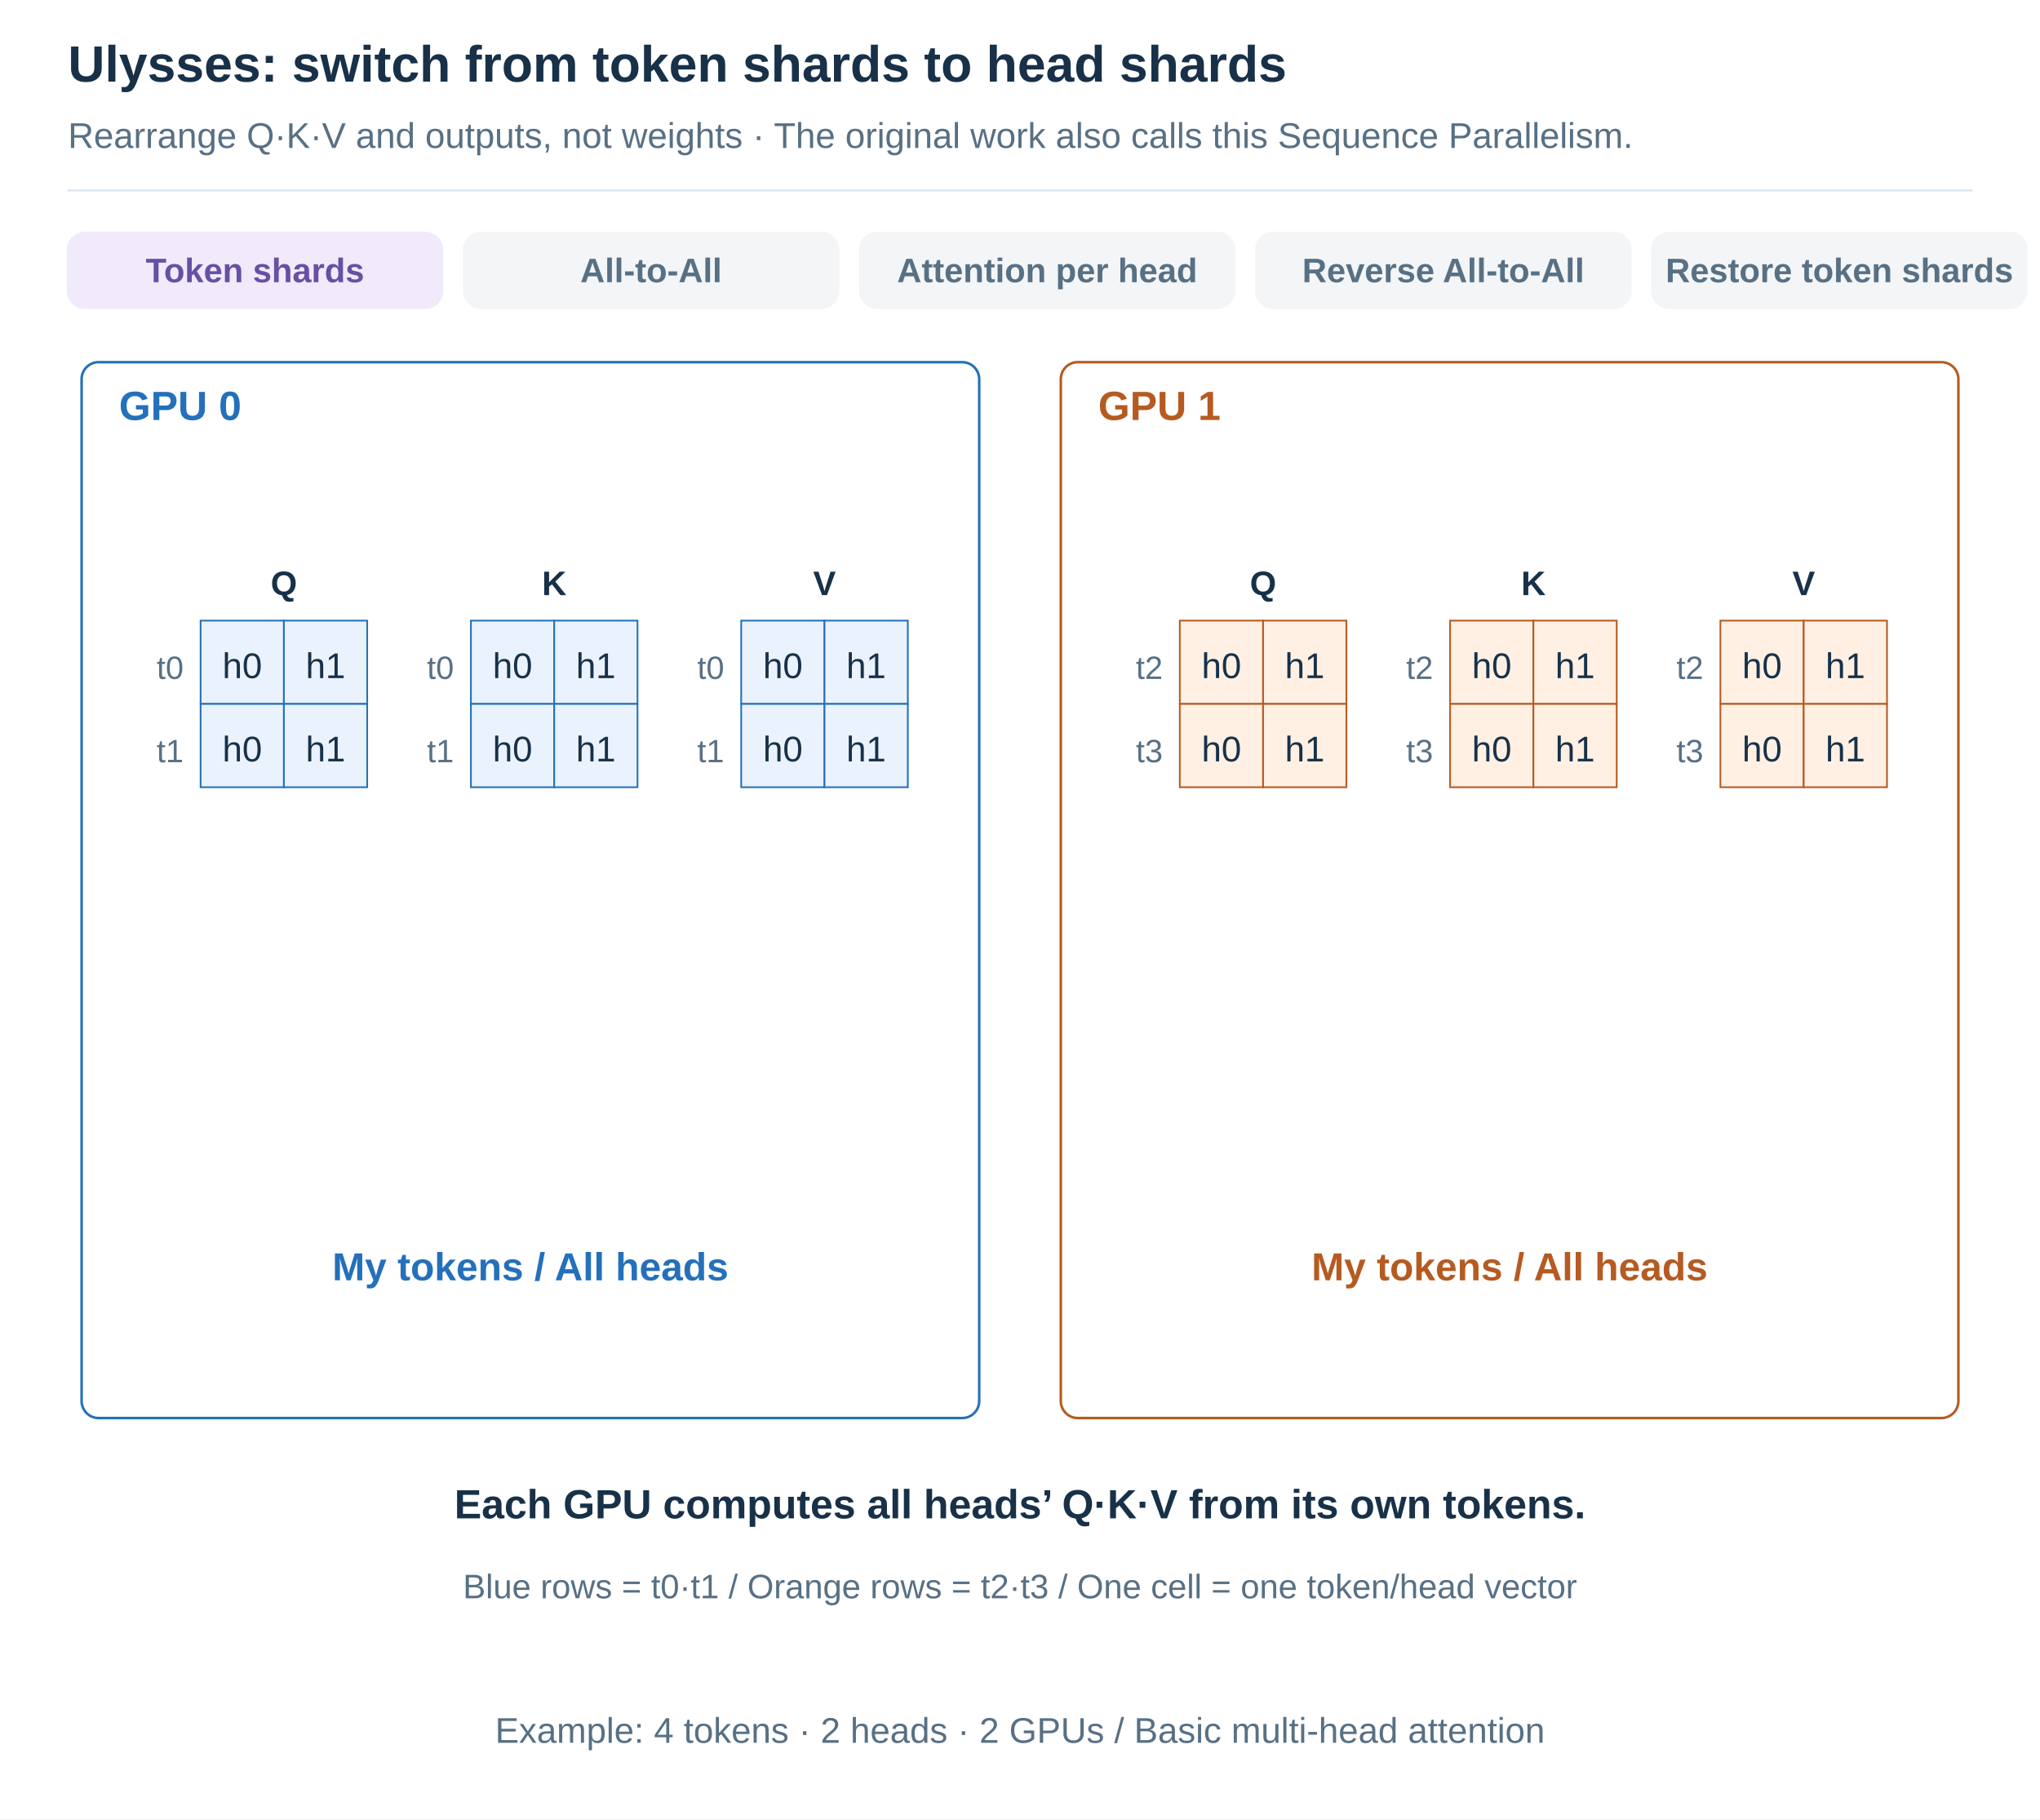
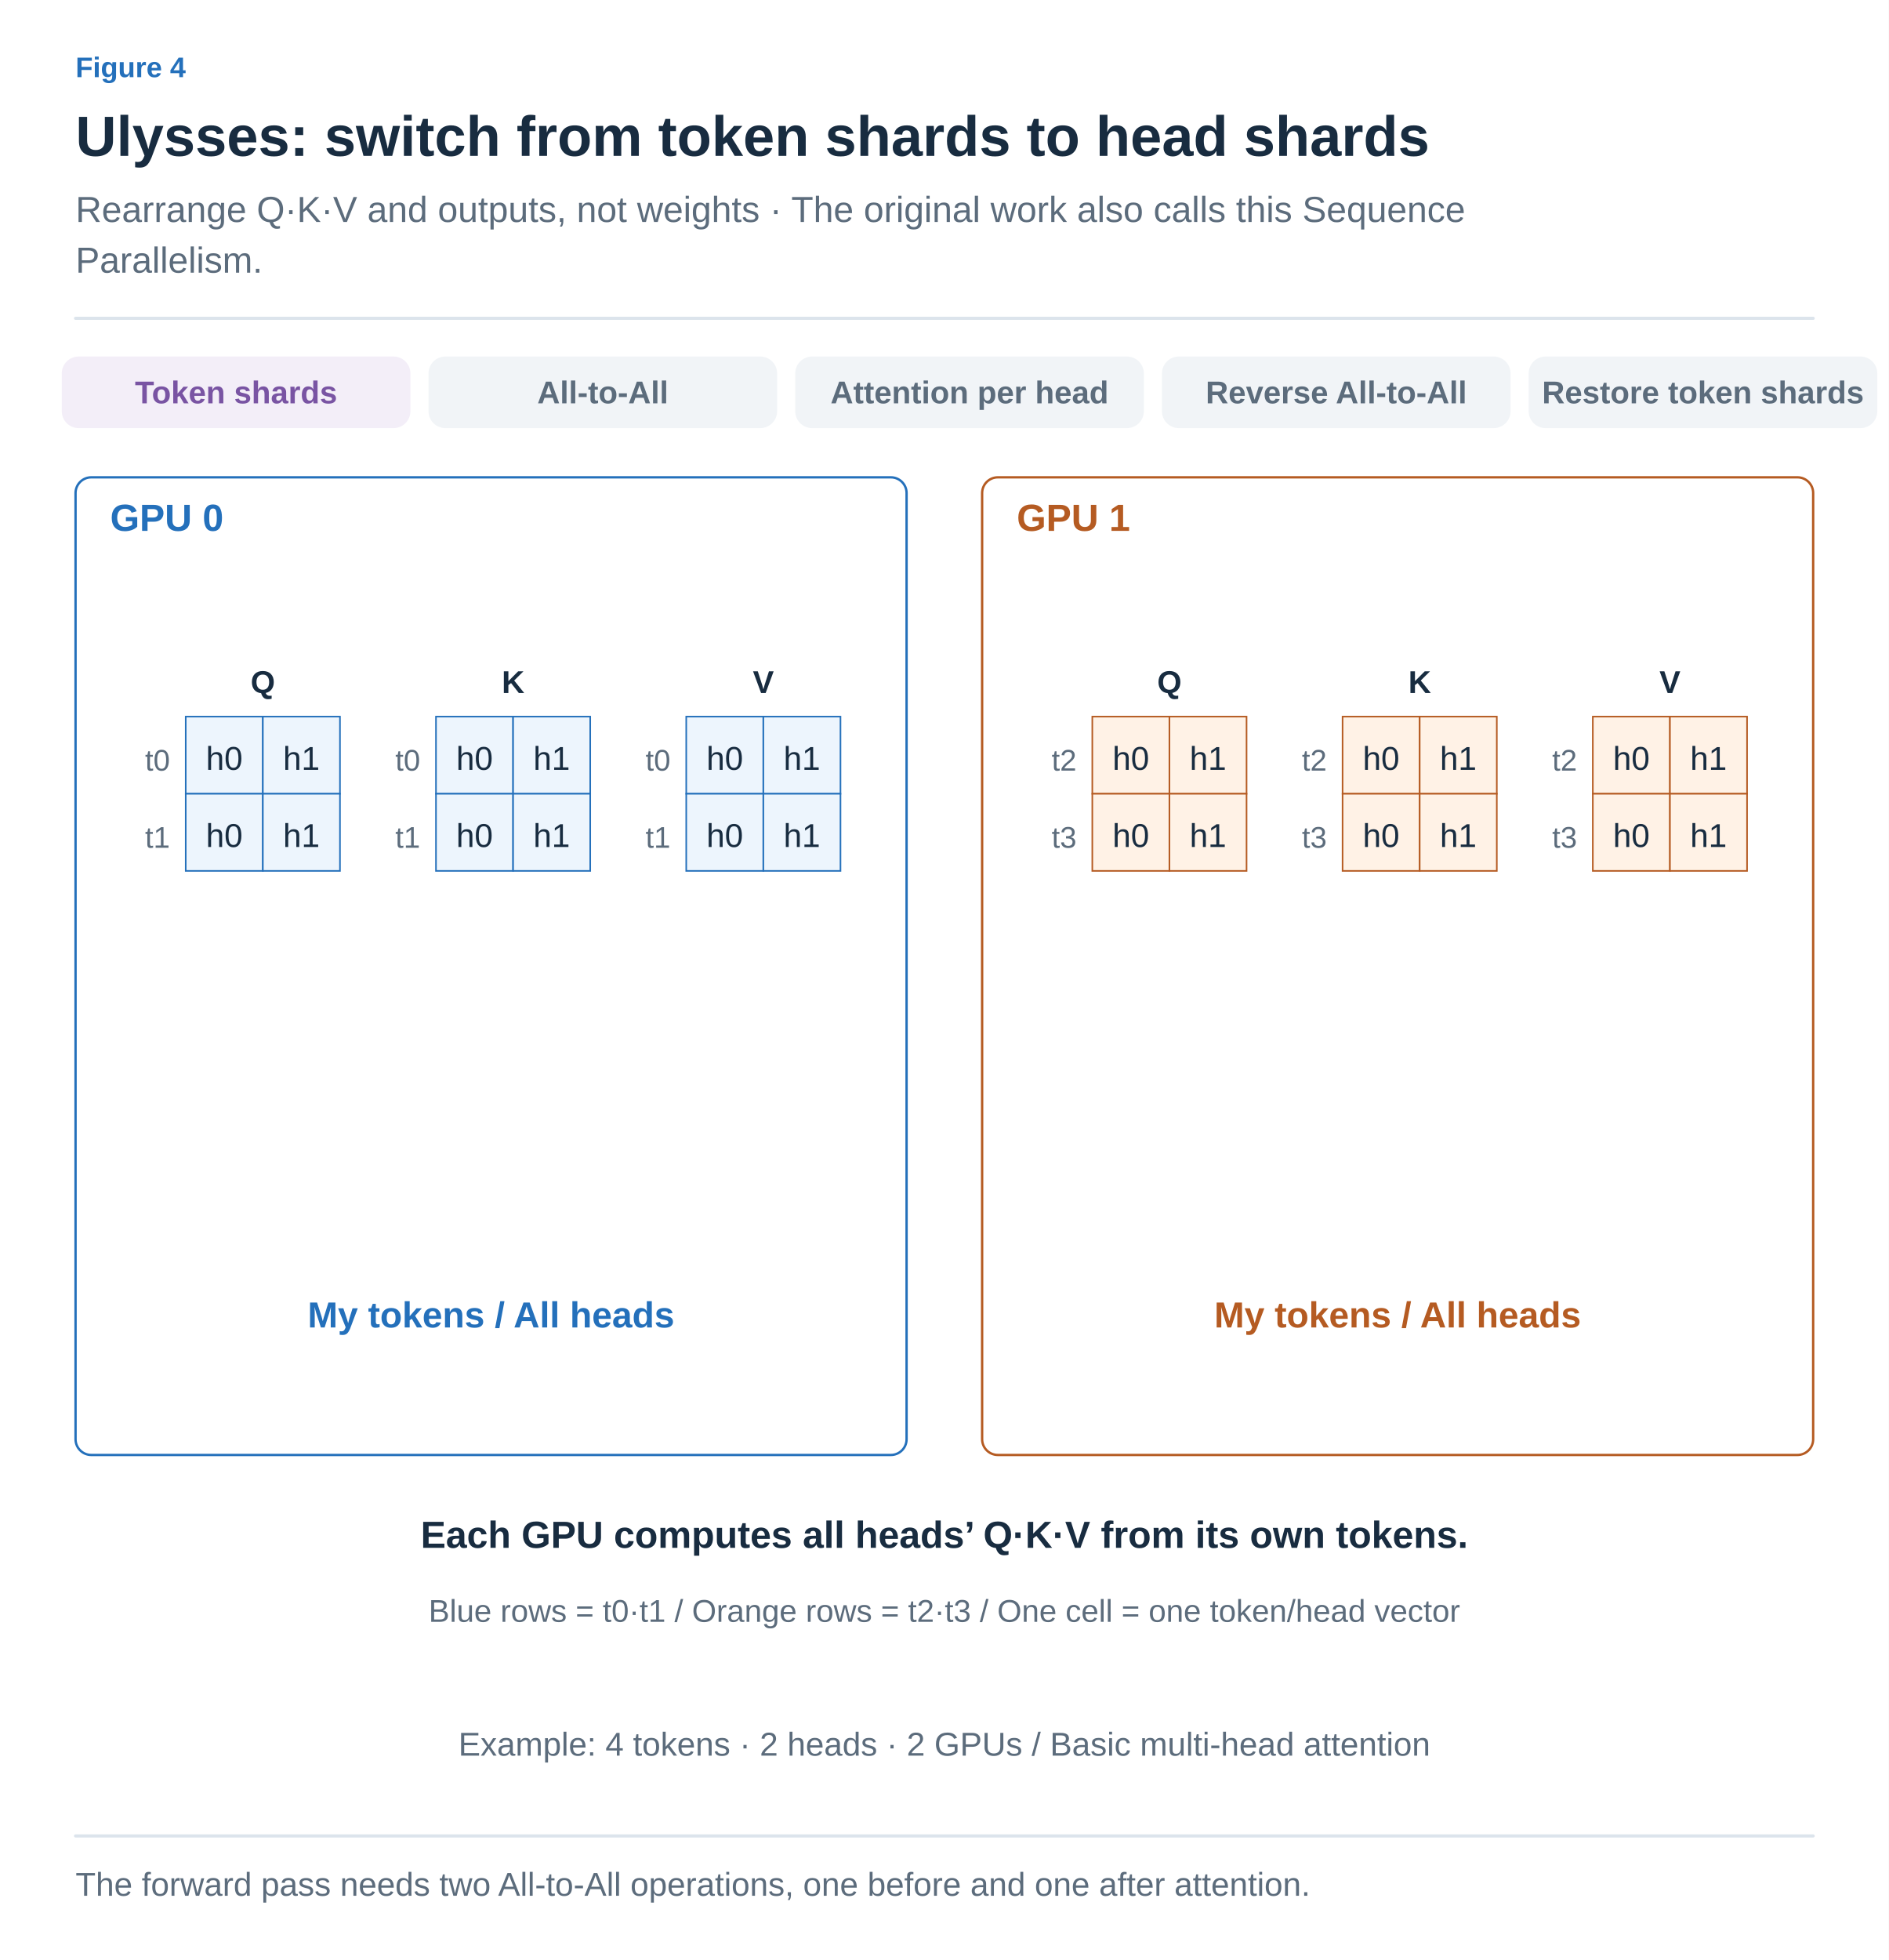
- <svg xmlns="http://www.w3.org/2000/svg" width="1200" height="1070" viewBox="0 0 1200 1070" role="img" aria-labelledby="title desc">
+ <svg xmlns="http://www.w3.org/2000/svg" width="1200" height="1245" viewBox="0 0 1200 1245" role="img" aria-labelledby="title desc">
  <defs>
-     <marker id="arrow" viewBox="0 0 10 10" refX="9" refY="5" markerWidth="7" markerHeight="7" orient="auto-start-reverse">
-       <path d="M1 1 L9 5 L1 9" fill="none" stroke="#587084" stroke-width="1.5" />
+     <marker id="arrow-ink" viewBox="0 0 10 10" refX="8" refY="5" markerWidth="6" markerHeight="6" orient="auto">
+       <path d="M1 1 L9 5 L1 9" fill="none" stroke="#182C40" stroke-width="1.6" />
+     </marker>
+     <marker id="arrow-muted" viewBox="0 0 10 10" refX="8" refY="5" markerWidth="6" markerHeight="6" orient="auto">
+       <path d="M1 1 L9 5 L1 9" fill="none" stroke="#5C6C7C" stroke-width="1.6" />
+     </marker>
+     <marker id="arrow-line" viewBox="0 0 10 10" refX="8" refY="5" markerWidth="6" markerHeight="6" orient="auto">
+       <path d="M1 1 L9 5 L1 9" fill="none" stroke="#DCE4EC" stroke-width="1.6" />
+     </marker>
+     <marker id="arrow-paper" viewBox="0 0 10 10" refX="8" refY="5" markerWidth="6" markerHeight="6" orient="auto">
+       <path d="M1 1 L9 5 L1 9" fill="none" stroke="#FFFFFF" stroke-width="1.6" />
+     </marker>
+     <marker id="arrow-blue" viewBox="0 0 10 10" refX="8" refY="5" markerWidth="6" markerHeight="6" orient="auto">
+       <path d="M1 1 L9 5 L1 9" fill="none" stroke="#2470BB" stroke-width="1.6" />
+     </marker>
+     <marker id="arrow-teal" viewBox="0 0 10 10" refX="8" refY="5" markerWidth="6" markerHeight="6" orient="auto">
+       <path d="M1 1 L9 5 L1 9" fill="none" stroke="#287D78" stroke-width="1.6" />
+     </marker>
+     <marker id="arrow-orange" viewBox="0 0 10 10" refX="8" refY="5" markerWidth="6" markerHeight="6" orient="auto">
+       <path d="M1 1 L9 5 L1 9" fill="none" stroke="#B55B22" stroke-width="1.6" />
+     </marker>
+     <marker id="arrow-purple" viewBox="0 0 10 10" refX="8" refY="5" markerWidth="6" markerHeight="6" orient="auto">
+       <path d="M1 1 L9 5 L1 9" fill="none" stroke="#7954A3" stroke-width="1.6" />
+     </marker>
+     <marker id="arrow-gray" viewBox="0 0 10 10" refX="8" refY="5" markerWidth="6" markerHeight="6" orient="auto">
+       <path d="M1 1 L9 5 L1 9" fill="none" stroke="#657789" stroke-width="1.6" />
+     </marker>
+     <marker id="arrow-red" viewBox="0 0 10 10" refX="8" refY="5" markerWidth="6" markerHeight="6" orient="auto">
+       <path d="M1 1 L9 5 L1 9" fill="none" stroke="#B34242" stroke-width="1.6" />
+     </marker>
+     <marker id="arrow-indigo" viewBox="0 0 10 10" refX="8" refY="5" markerWidth="6" markerHeight="6" orient="auto">
+       <path d="M1 1 L9 5 L1 9" fill="none" stroke="#4C60A8" stroke-width="1.6" />
+     </marker>
+     <marker id="arrow-slate" viewBox="0 0 10 10" refX="8" refY="5" markerWidth="6" markerHeight="6" orient="auto">
+       <path d="M1 1 L9 5 L1 9" fill="none" stroke="#8191A0" stroke-width="1.6" />
+     </marker>
+     <marker id="arrow-surface" viewBox="0 0 10 10" refX="8" refY="5" markerWidth="6" markerHeight="6" orient="auto">
+       <path d="M1 1 L9 5 L1 9" fill="none" stroke="#F8FAFC" stroke-width="1.6" />
+     </marker>
+     <marker id="ported-arrow" viewBox="0 0 10 10" refX="9" refY="5" markerWidth="7" markerHeight="7" orient="auto-start-reverse">
+       <path d="M1 1 L9 5 L1 9" fill="none" stroke="#5C6C7C" stroke-width="1.5" />
    </marker>
  </defs>
-   <style>text{font-family:Arial,"Apple SD Gothic Neo","Noto Sans KR",sans-serif}path{stroke-linecap:round;stroke-linejoin:round}</style>
-   <rect width="1200" height="1070" fill="white" />
-   <text x="40" y="48.0" font-size="30" fill="#183149" font-weight="700" text-anchor="start">Ulysses: switch from token shards to head shards</text>
-   <text x="40" y="87.0" font-size="21" fill="#587084" font-weight="400" text-anchor="start">Rearrange Q·K·V and outputs, not weights · The original work also calls this Sequence Parallelism.</text>
-   <path d="M40,112 H1160" stroke="#d8e2ea" />
-   <rect x="40" y="137" width="220" height="44" rx="10" fill="#f1eafa" stroke="#f1eafa" stroke-width="1.5" />
-   <text x="150.0" y="166.0" font-size="20" fill="#6750a4" font-weight="700" text-anchor="middle">Token shards</text>
-   <rect x="273" y="137" width="220" height="44" rx="10" fill="#f3f5f7" stroke="#f3f5f7" stroke-width="1.5" />
-   <text x="383.0" y="166.0" font-size="20" fill="#587084" font-weight="700" text-anchor="middle">All-to-All</text>
-   <rect x="506" y="137" width="220" height="44" rx="10" fill="#f3f5f7" stroke="#f3f5f7" stroke-width="1.5" />
-   <text x="616.0" y="166.0" font-size="20" fill="#587084" font-weight="700" text-anchor="middle">Attention per head</text>
-   <rect x="739" y="137" width="220" height="44" rx="10" fill="#f3f5f7" stroke="#f3f5f7" stroke-width="1.5" />
-   <text x="849.0" y="166.0" font-size="20" fill="#587084" font-weight="700" text-anchor="middle">Reverse All-to-All</text>
-   <rect x="972" y="137" width="220" height="44" rx="10" fill="#f3f5f7" stroke="#f3f5f7" stroke-width="1.5" />
-   <text x="1082.0" y="166.0" font-size="20" fill="#587084" font-weight="700" text-anchor="middle">Restore token shards</text>
-   <rect x="48" y="213" width="528" height="621" rx="10" fill="white" stroke="#2470bb" stroke-width="1.5" />
-   <text x="70" y="247.0" font-size="24" fill="#2470bb" font-weight="700" text-anchor="start">GPU 0</text>
-   <rect x="624" y="213" width="528" height="621" rx="10" fill="white" stroke="#b55b22" stroke-width="1.5" />
-   <text x="646" y="247.0" font-size="24" fill="#b55b22" font-weight="700" text-anchor="start">GPU 1</text>
-   <text x="167.0" y="350.0" font-size="20" fill="#183149" font-weight="700" text-anchor="middle">Q</text>
-   <rect x="118" y="365" width="49" height="49" fill="#eaf3fd" stroke="#2470bb" stroke-width="1" />
-   <text x="142.5" y="398.81" font-size="21" fill="#183149" font-weight="400" text-anchor="middle">h0</text>
-   <rect x="167" y="365" width="49" height="49" fill="#eaf3fd" stroke="#2470bb" stroke-width="1" />
-   <text x="191.5" y="398.81" font-size="21" fill="#183149" font-weight="400" text-anchor="middle">h1</text>
-   <rect x="118" y="414" width="49" height="49" fill="#eaf3fd" stroke="#2470bb" stroke-width="1" />
-   <text x="142.5" y="447.81" font-size="21" fill="#183149" font-weight="400" text-anchor="middle">h0</text>
-   <rect x="167" y="414" width="49" height="49" fill="#eaf3fd" stroke="#2470bb" stroke-width="1" />
-   <text x="191.5" y="447.81" font-size="21" fill="#183149" font-weight="400" text-anchor="middle">h1</text>
-   <text x="108" y="399.3" font-size="19" fill="#587084" font-weight="400" text-anchor="end">t0</text>
-   <text x="108" y="448.3" font-size="19" fill="#587084" font-weight="400" text-anchor="end">t1</text>
-   <text x="326.0" y="350.0" font-size="20" fill="#183149" font-weight="700" text-anchor="middle">K</text>
-   <rect x="277" y="365" width="49" height="49" fill="#eaf3fd" stroke="#2470bb" stroke-width="1" />
-   <text x="301.5" y="398.81" font-size="21" fill="#183149" font-weight="400" text-anchor="middle">h0</text>
-   <rect x="326" y="365" width="49" height="49" fill="#eaf3fd" stroke="#2470bb" stroke-width="1" />
-   <text x="350.5" y="398.81" font-size="21" fill="#183149" font-weight="400" text-anchor="middle">h1</text>
-   <rect x="277" y="414" width="49" height="49" fill="#eaf3fd" stroke="#2470bb" stroke-width="1" />
-   <text x="301.5" y="447.81" font-size="21" fill="#183149" font-weight="400" text-anchor="middle">h0</text>
-   <rect x="326" y="414" width="49" height="49" fill="#eaf3fd" stroke="#2470bb" stroke-width="1" />
-   <text x="350.5" y="447.81" font-size="21" fill="#183149" font-weight="400" text-anchor="middle">h1</text>
-   <text x="267" y="399.3" font-size="19" fill="#587084" font-weight="400" text-anchor="end">t0</text>
-   <text x="267" y="448.3" font-size="19" fill="#587084" font-weight="400" text-anchor="end">t1</text>
-   <text x="485.0" y="350.0" font-size="20" fill="#183149" font-weight="700" text-anchor="middle">V</text>
-   <rect x="436" y="365" width="49" height="49" fill="#eaf3fd" stroke="#2470bb" stroke-width="1" />
-   <text x="460.5" y="398.81" font-size="21" fill="#183149" font-weight="400" text-anchor="middle">h0</text>
-   <rect x="485" y="365" width="49" height="49" fill="#eaf3fd" stroke="#2470bb" stroke-width="1" />
-   <text x="509.5" y="398.81" font-size="21" fill="#183149" font-weight="400" text-anchor="middle">h1</text>
-   <rect x="436" y="414" width="49" height="49" fill="#eaf3fd" stroke="#2470bb" stroke-width="1" />
-   <text x="460.5" y="447.81" font-size="21" fill="#183149" font-weight="400" text-anchor="middle">h0</text>
-   <rect x="485" y="414" width="49" height="49" fill="#eaf3fd" stroke="#2470bb" stroke-width="1" />
-   <text x="509.5" y="447.81" font-size="21" fill="#183149" font-weight="400" text-anchor="middle">h1</text>
-   <text x="426" y="399.3" font-size="19" fill="#587084" font-weight="400" text-anchor="end">t0</text>
-   <text x="426" y="448.3" font-size="19" fill="#587084" font-weight="400" text-anchor="end">t1</text>
-   <text x="312" y="753.0" font-size="23" fill="#2470bb" font-weight="700" text-anchor="middle">My tokens / All heads</text>
-   <text x="743.0" y="350.0" font-size="20" fill="#183149" font-weight="700" text-anchor="middle">Q</text>
-   <rect x="694" y="365" width="49" height="49" fill="#fff0e3" stroke="#b55b22" stroke-width="1" />
-   <text x="718.5" y="398.81" font-size="21" fill="#183149" font-weight="400" text-anchor="middle">h0</text>
-   <rect x="743" y="365" width="49" height="49" fill="#fff0e3" stroke="#b55b22" stroke-width="1" />
-   <text x="767.5" y="398.81" font-size="21" fill="#183149" font-weight="400" text-anchor="middle">h1</text>
-   <rect x="694" y="414" width="49" height="49" fill="#fff0e3" stroke="#b55b22" stroke-width="1" />
-   <text x="718.5" y="447.81" font-size="21" fill="#183149" font-weight="400" text-anchor="middle">h0</text>
-   <rect x="743" y="414" width="49" height="49" fill="#fff0e3" stroke="#b55b22" stroke-width="1" />
-   <text x="767.5" y="447.81" font-size="21" fill="#183149" font-weight="400" text-anchor="middle">h1</text>
-   <text x="684" y="399.3" font-size="19" fill="#587084" font-weight="400" text-anchor="end">t2</text>
-   <text x="684" y="448.3" font-size="19" fill="#587084" font-weight="400" text-anchor="end">t3</text>
-   <text x="902.0" y="350.0" font-size="20" fill="#183149" font-weight="700" text-anchor="middle">K</text>
-   <rect x="853" y="365" width="49" height="49" fill="#fff0e3" stroke="#b55b22" stroke-width="1" />
-   <text x="877.5" y="398.81" font-size="21" fill="#183149" font-weight="400" text-anchor="middle">h0</text>
-   <rect x="902" y="365" width="49" height="49" fill="#fff0e3" stroke="#b55b22" stroke-width="1" />
-   <text x="926.5" y="398.81" font-size="21" fill="#183149" font-weight="400" text-anchor="middle">h1</text>
-   <rect x="853" y="414" width="49" height="49" fill="#fff0e3" stroke="#b55b22" stroke-width="1" />
-   <text x="877.5" y="447.81" font-size="21" fill="#183149" font-weight="400" text-anchor="middle">h0</text>
-   <rect x="902" y="414" width="49" height="49" fill="#fff0e3" stroke="#b55b22" stroke-width="1" />
-   <text x="926.5" y="447.81" font-size="21" fill="#183149" font-weight="400" text-anchor="middle">h1</text>
-   <text x="843" y="399.3" font-size="19" fill="#587084" font-weight="400" text-anchor="end">t2</text>
-   <text x="843" y="448.3" font-size="19" fill="#587084" font-weight="400" text-anchor="end">t3</text>
-   <text x="1061.0" y="350.0" font-size="20" fill="#183149" font-weight="700" text-anchor="middle">V</text>
-   <rect x="1012" y="365" width="49" height="49" fill="#fff0e3" stroke="#b55b22" stroke-width="1" />
-   <text x="1036.5" y="398.81" font-size="21" fill="#183149" font-weight="400" text-anchor="middle">h0</text>
-   <rect x="1061" y="365" width="49" height="49" fill="#fff0e3" stroke="#b55b22" stroke-width="1" />
-   <text x="1085.5" y="398.81" font-size="21" fill="#183149" font-weight="400" text-anchor="middle">h1</text>
-   <rect x="1012" y="414" width="49" height="49" fill="#fff0e3" stroke="#b55b22" stroke-width="1" />
-   <text x="1036.5" y="447.81" font-size="21" fill="#183149" font-weight="400" text-anchor="middle">h0</text>
-   <rect x="1061" y="414" width="49" height="49" fill="#fff0e3" stroke="#b55b22" stroke-width="1" />
-   <text x="1085.5" y="447.81" font-size="21" fill="#183149" font-weight="400" text-anchor="middle">h1</text>
-   <text x="1002" y="399.3" font-size="19" fill="#587084" font-weight="400" text-anchor="end">t2</text>
-   <text x="1002" y="448.3" font-size="19" fill="#587084" font-weight="400" text-anchor="end">t3</text>
-   <text x="888" y="753.0" font-size="23" fill="#b55b22" font-weight="700" text-anchor="middle">My tokens / All heads</text>
-   <text x="600" y="893.0" font-size="24" fill="#183149" font-weight="700" text-anchor="middle">Each GPU computes all heads’ Q·K·V from its own tokens.</text>
-   <text x="600" y="940.0" font-size="20" fill="#587084" font-weight="400" text-anchor="middle">Blue rows = t0·t1 / Orange rows = t2·t3 / One cell = one token/head vector</text>
-   <text x="600" y="1025.0" font-size="21" fill="#587084" font-weight="400" text-anchor="middle">Example: 4 tokens · 2 heads · 2 GPUs / Basic multi-head attention</text>
+   <style>text{font-family:Arial,"Apple SD Gothic Neo","Noto Sans KR",sans-serif}text[font-family]{font-family:Menlo,Consolas,monospace}path{stroke-linecap:round;stroke-linejoin:round}</style>
+   <rect width="100%" height="100%" fill="white" />
+   <text x="48" y="49" fill="#2470BB" font-size="18" font-weight="600" text-anchor="start" data-max-width="1104">Figure 4</text>
+   <text x="48" y="99" fill="#182C40" font-size="36" font-weight="700" text-anchor="start" data-max-width="1104">Ulysses: switch from token shards to head shards</text>
+   <text x="48" y="141" fill="#5C6C7C" font-size="23" font-weight="400" text-anchor="start" data-max-width="1104">Rearrange Q·K·V and outputs, not weights · The original work also calls this Sequence</text>
+   <text x="48" y="173.2" fill="#5C6C7C" font-size="23" font-weight="400" text-anchor="start" data-max-width="1104">Parallelism.</text>
+   <path d="M48,202.2 H1152" stroke="#DCE4EC" stroke-width="2" />
+   <g transform="translate(48 238.2) scale(1)" data-panel="1">
+     <g transform="translate(-48 -148)">
+       <rect x="40" y="137" width="220" height="44" rx="10" fill="#F3EEF8" stroke="#F3EEF8" stroke-width="1.5" />
+       <text x="150" y="166" font-size="20" fill="#7954A3" font-weight="700" text-anchor="middle">Token shards</text>
+       <rect x="273" y="137" width="220" height="44" rx="10" fill="#F1F4F7" stroke="#F1F4F7" stroke-width="1.5" />
+       <text x="383" y="166" font-size="20" fill="#5C6C7C" font-weight="700" text-anchor="middle">All-to-All</text>
+       <rect x="506" y="137" width="220" height="44" rx="10" fill="#F1F4F7" stroke="#F1F4F7" stroke-width="1.5" />
+       <text x="616" y="166" font-size="20" fill="#5C6C7C" font-weight="700" text-anchor="middle">Attention per head</text>
+       <rect x="739" y="137" width="220" height="44" rx="10" fill="#F1F4F7" stroke="#F1F4F7" stroke-width="1.5" />
+       <text x="849" y="166" font-size="20" fill="#5C6C7C" font-weight="700" text-anchor="middle">Reverse All-to-All</text>
+       <rect x="972" y="137" width="220" height="44" rx="10" fill="#F1F4F7" stroke="#F1F4F7" stroke-width="1.5" />
+       <text x="1082" y="166" font-size="20" fill="#5C6C7C" font-weight="700" text-anchor="middle">Restore token shards</text>
+       <rect x="48" y="213" width="528" height="621" rx="10" fill="white" stroke="#2470BB" stroke-width="1.5" />
+       <text x="70" y="247" font-size="24" fill="#2470BB" font-weight="700" text-anchor="start">GPU 0</text>
+       <rect x="624" y="213" width="528" height="621" rx="10" fill="white" stroke="#B55B22" stroke-width="1.5" />
+       <text x="646" y="247" font-size="24" fill="#B55B22" font-weight="700" text-anchor="start">GPU 1</text>
+       <text x="167" y="350" font-size="20" fill="#182C40" font-weight="700" text-anchor="middle">Q</text>
+       <rect x="118" y="365" width="49" height="49" fill="#EDF5FD" stroke="#2470BB" stroke-width="1" />
+       <text x="142.5" y="398.81" font-size="21" fill="#182C40" font-weight="400" text-anchor="middle">h0</text>
+       <rect x="167" y="365" width="49" height="49" fill="#EDF5FD" stroke="#2470BB" stroke-width="1" />
+       <text x="191.5" y="398.81" font-size="21" fill="#182C40" font-weight="400" text-anchor="middle">h1</text>
+       <rect x="118" y="414" width="49" height="49" fill="#EDF5FD" stroke="#2470BB" stroke-width="1" />
+       <text x="142.5" y="447.81" font-size="21" fill="#182C40" font-weight="400" text-anchor="middle">h0</text>
+       <rect x="167" y="414" width="49" height="49" fill="#EDF5FD" stroke="#2470BB" stroke-width="1" />
+       <text x="191.5" y="447.81" font-size="21" fill="#182C40" font-weight="400" text-anchor="middle">h1</text>
+       <text x="108" y="399.3" font-size="19" fill="#5C6C7C" font-weight="400" text-anchor="end">t0</text>
+       <text x="108" y="448.3" font-size="19" fill="#5C6C7C" font-weight="400" text-anchor="end">t1</text>
+       <text x="326" y="350" font-size="20" fill="#182C40" font-weight="700" text-anchor="middle">K</text>
+       <rect x="277" y="365" width="49" height="49" fill="#EDF5FD" stroke="#2470BB" stroke-width="1" />
+       <text x="301.5" y="398.81" font-size="21" fill="#182C40" font-weight="400" text-anchor="middle">h0</text>
+       <rect x="326" y="365" width="49" height="49" fill="#EDF5FD" stroke="#2470BB" stroke-width="1" />
+       <text x="350.5" y="398.81" font-size="21" fill="#182C40" font-weight="400" text-anchor="middle">h1</text>
+       <rect x="277" y="414" width="49" height="49" fill="#EDF5FD" stroke="#2470BB" stroke-width="1" />
+       <text x="301.5" y="447.81" font-size="21" fill="#182C40" font-weight="400" text-anchor="middle">h0</text>
+       <rect x="326" y="414" width="49" height="49" fill="#EDF5FD" stroke="#2470BB" stroke-width="1" />
+       <text x="350.5" y="447.81" font-size="21" fill="#182C40" font-weight="400" text-anchor="middle">h1</text>
+       <text x="267" y="399.3" font-size="19" fill="#5C6C7C" font-weight="400" text-anchor="end">t0</text>
+       <text x="267" y="448.3" font-size="19" fill="#5C6C7C" font-weight="400" text-anchor="end">t1</text>
+       <text x="485" y="350" font-size="20" fill="#182C40" font-weight="700" text-anchor="middle">V</text>
+       <rect x="436" y="365" width="49" height="49" fill="#EDF5FD" stroke="#2470BB" stroke-width="1" />
+       <text x="460.5" y="398.81" font-size="21" fill="#182C40" font-weight="400" text-anchor="middle">h0</text>
+       <rect x="485" y="365" width="49" height="49" fill="#EDF5FD" stroke="#2470BB" stroke-width="1" />
+       <text x="509.5" y="398.81" font-size="21" fill="#182C40" font-weight="400" text-anchor="middle">h1</text>
+       <rect x="436" y="414" width="49" height="49" fill="#EDF5FD" stroke="#2470BB" stroke-width="1" />
+       <text x="460.5" y="447.81" font-size="21" fill="#182C40" font-weight="400" text-anchor="middle">h0</text>
+       <rect x="485" y="414" width="49" height="49" fill="#EDF5FD" stroke="#2470BB" stroke-width="1" />
+       <text x="509.5" y="447.81" font-size="21" fill="#182C40" font-weight="400" text-anchor="middle">h1</text>
+       <text x="426" y="399.3" font-size="19" fill="#5C6C7C" font-weight="400" text-anchor="end">t0</text>
+       <text x="426" y="448.3" font-size="19" fill="#5C6C7C" font-weight="400" text-anchor="end">t1</text>
+       <text x="312" y="753" font-size="23" fill="#2470BB" font-weight="700" text-anchor="middle">My tokens / All heads</text>
+       <text x="743" y="350" font-size="20" fill="#182C40" font-weight="700" text-anchor="middle">Q</text>
+       <rect x="694" y="365" width="49" height="49" fill="#FFF2E6" stroke="#B55B22" stroke-width="1" />
+       <text x="718.5" y="398.81" font-size="21" fill="#182C40" font-weight="400" text-anchor="middle">h0</text>
+       <rect x="743" y="365" width="49" height="49" fill="#FFF2E6" stroke="#B55B22" stroke-width="1" />
+       <text x="767.5" y="398.81" font-size="21" fill="#182C40" font-weight="400" text-anchor="middle">h1</text>
+       <rect x="694" y="414" width="49" height="49" fill="#FFF2E6" stroke="#B55B22" stroke-width="1" />
+       <text x="718.5" y="447.81" font-size="21" fill="#182C40" font-weight="400" text-anchor="middle">h0</text>
+       <rect x="743" y="414" width="49" height="49" fill="#FFF2E6" stroke="#B55B22" stroke-width="1" />
+       <text x="767.5" y="447.81" font-size="21" fill="#182C40" font-weight="400" text-anchor="middle">h1</text>
+       <text x="684" y="399.3" font-size="19" fill="#5C6C7C" font-weight="400" text-anchor="end">t2</text>
+       <text x="684" y="448.3" font-size="19" fill="#5C6C7C" font-weight="400" text-anchor="end">t3</text>
+       <text x="902" y="350" font-size="20" fill="#182C40" font-weight="700" text-anchor="middle">K</text>
+       <rect x="853" y="365" width="49" height="49" fill="#FFF2E6" stroke="#B55B22" stroke-width="1" />
+       <text x="877.5" y="398.81" font-size="21" fill="#182C40" font-weight="400" text-anchor="middle">h0</text>
+       <rect x="902" y="365" width="49" height="49" fill="#FFF2E6" stroke="#B55B22" stroke-width="1" />
+       <text x="926.5" y="398.81" font-size="21" fill="#182C40" font-weight="400" text-anchor="middle">h1</text>
+       <rect x="853" y="414" width="49" height="49" fill="#FFF2E6" stroke="#B55B22" stroke-width="1" />
+       <text x="877.5" y="447.81" font-size="21" fill="#182C40" font-weight="400" text-anchor="middle">h0</text>
+       <rect x="902" y="414" width="49" height="49" fill="#FFF2E6" stroke="#B55B22" stroke-width="1" />
+       <text x="926.5" y="447.81" font-size="21" fill="#182C40" font-weight="400" text-anchor="middle">h1</text>
+       <text x="843" y="399.3" font-size="19" fill="#5C6C7C" font-weight="400" text-anchor="end">t2</text>
+       <text x="843" y="448.3" font-size="19" fill="#5C6C7C" font-weight="400" text-anchor="end">t3</text>
+       <text x="1061" y="350" font-size="20" fill="#182C40" font-weight="700" text-anchor="middle">V</text>
+       <rect x="1012" y="365" width="49" height="49" fill="#FFF2E6" stroke="#B55B22" stroke-width="1" />
+       <text x="1036.5" y="398.81" font-size="21" fill="#182C40" font-weight="400" text-anchor="middle">h0</text>
+       <rect x="1061" y="365" width="49" height="49" fill="#FFF2E6" stroke="#B55B22" stroke-width="1" />
+       <text x="1085.5" y="398.81" font-size="21" fill="#182C40" font-weight="400" text-anchor="middle">h1</text>
+       <rect x="1012" y="414" width="49" height="49" fill="#FFF2E6" stroke="#B55B22" stroke-width="1" />
+       <text x="1036.5" y="447.81" font-size="21" fill="#182C40" font-weight="400" text-anchor="middle">h0</text>
+       <rect x="1061" y="414" width="49" height="49" fill="#FFF2E6" stroke="#B55B22" stroke-width="1" />
+       <text x="1085.5" y="447.81" font-size="21" fill="#182C40" font-weight="400" text-anchor="middle">h1</text>
+       <text x="1002" y="399.3" font-size="19" fill="#5C6C7C" font-weight="400" text-anchor="end">t2</text>
+       <text x="1002" y="448.3" font-size="19" fill="#5C6C7C" font-weight="400" text-anchor="end">t3</text>
+       <text x="888" y="753" font-size="23" fill="#B55B22" font-weight="700" text-anchor="middle">My tokens / All heads</text>
+       <text x="600" y="893" font-size="24" fill="#182C40" font-weight="700" text-anchor="middle">Each GPU computes all heads’ Q·K·V from its own tokens.</text>
+       <text x="600" y="940" font-size="20" fill="#5C6C7C" font-weight="400" text-anchor="middle">Blue rows = t0·t1 / Orange rows = t2·t3 / One cell = one token/head vector</text>
+       <text x="600" y="1025" font-size="21" fill="#5C6C7C" font-weight="400" text-anchor="middle">Example: 4 tokens · 2 heads · 2 GPUs / Basic multi-head attention</text>
+     </g>
+   </g>
+   <path d="M48,1166.2 H1152" stroke="#DCE4EC" stroke-width="2" />
+   <text x="48" y="1204.2" fill="#5C6C7C" font-size="21" font-weight="400" text-anchor="start" data-max-width="1104">The forward pass needs two All-to-All operations, one before and one after attention.</text>
</svg>
